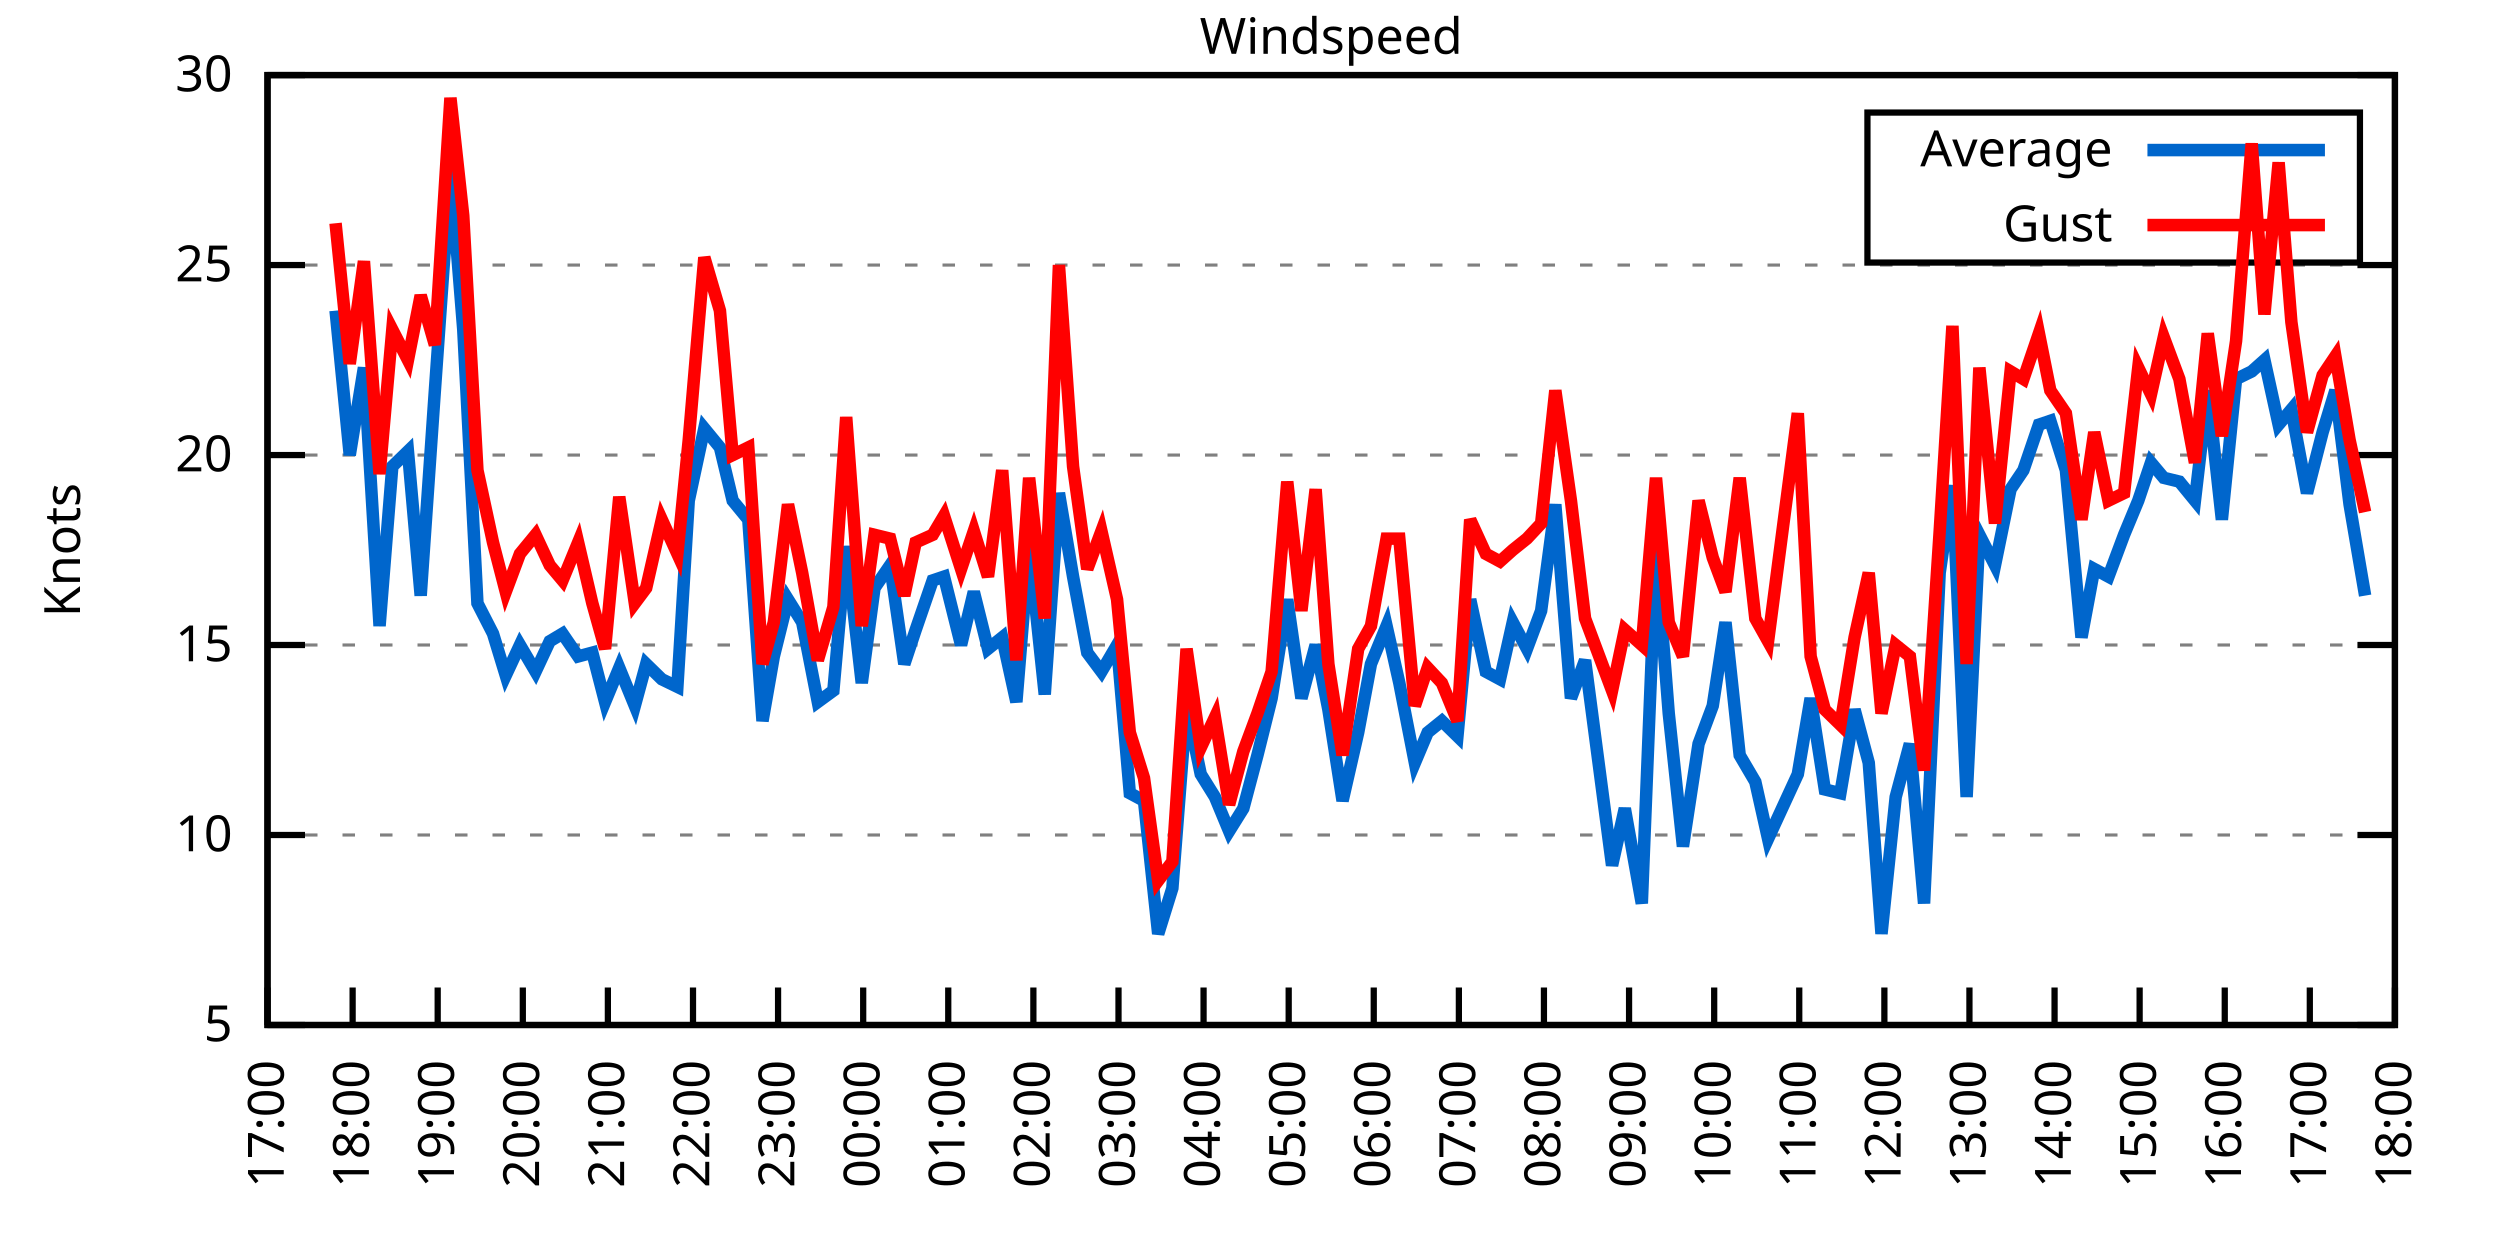
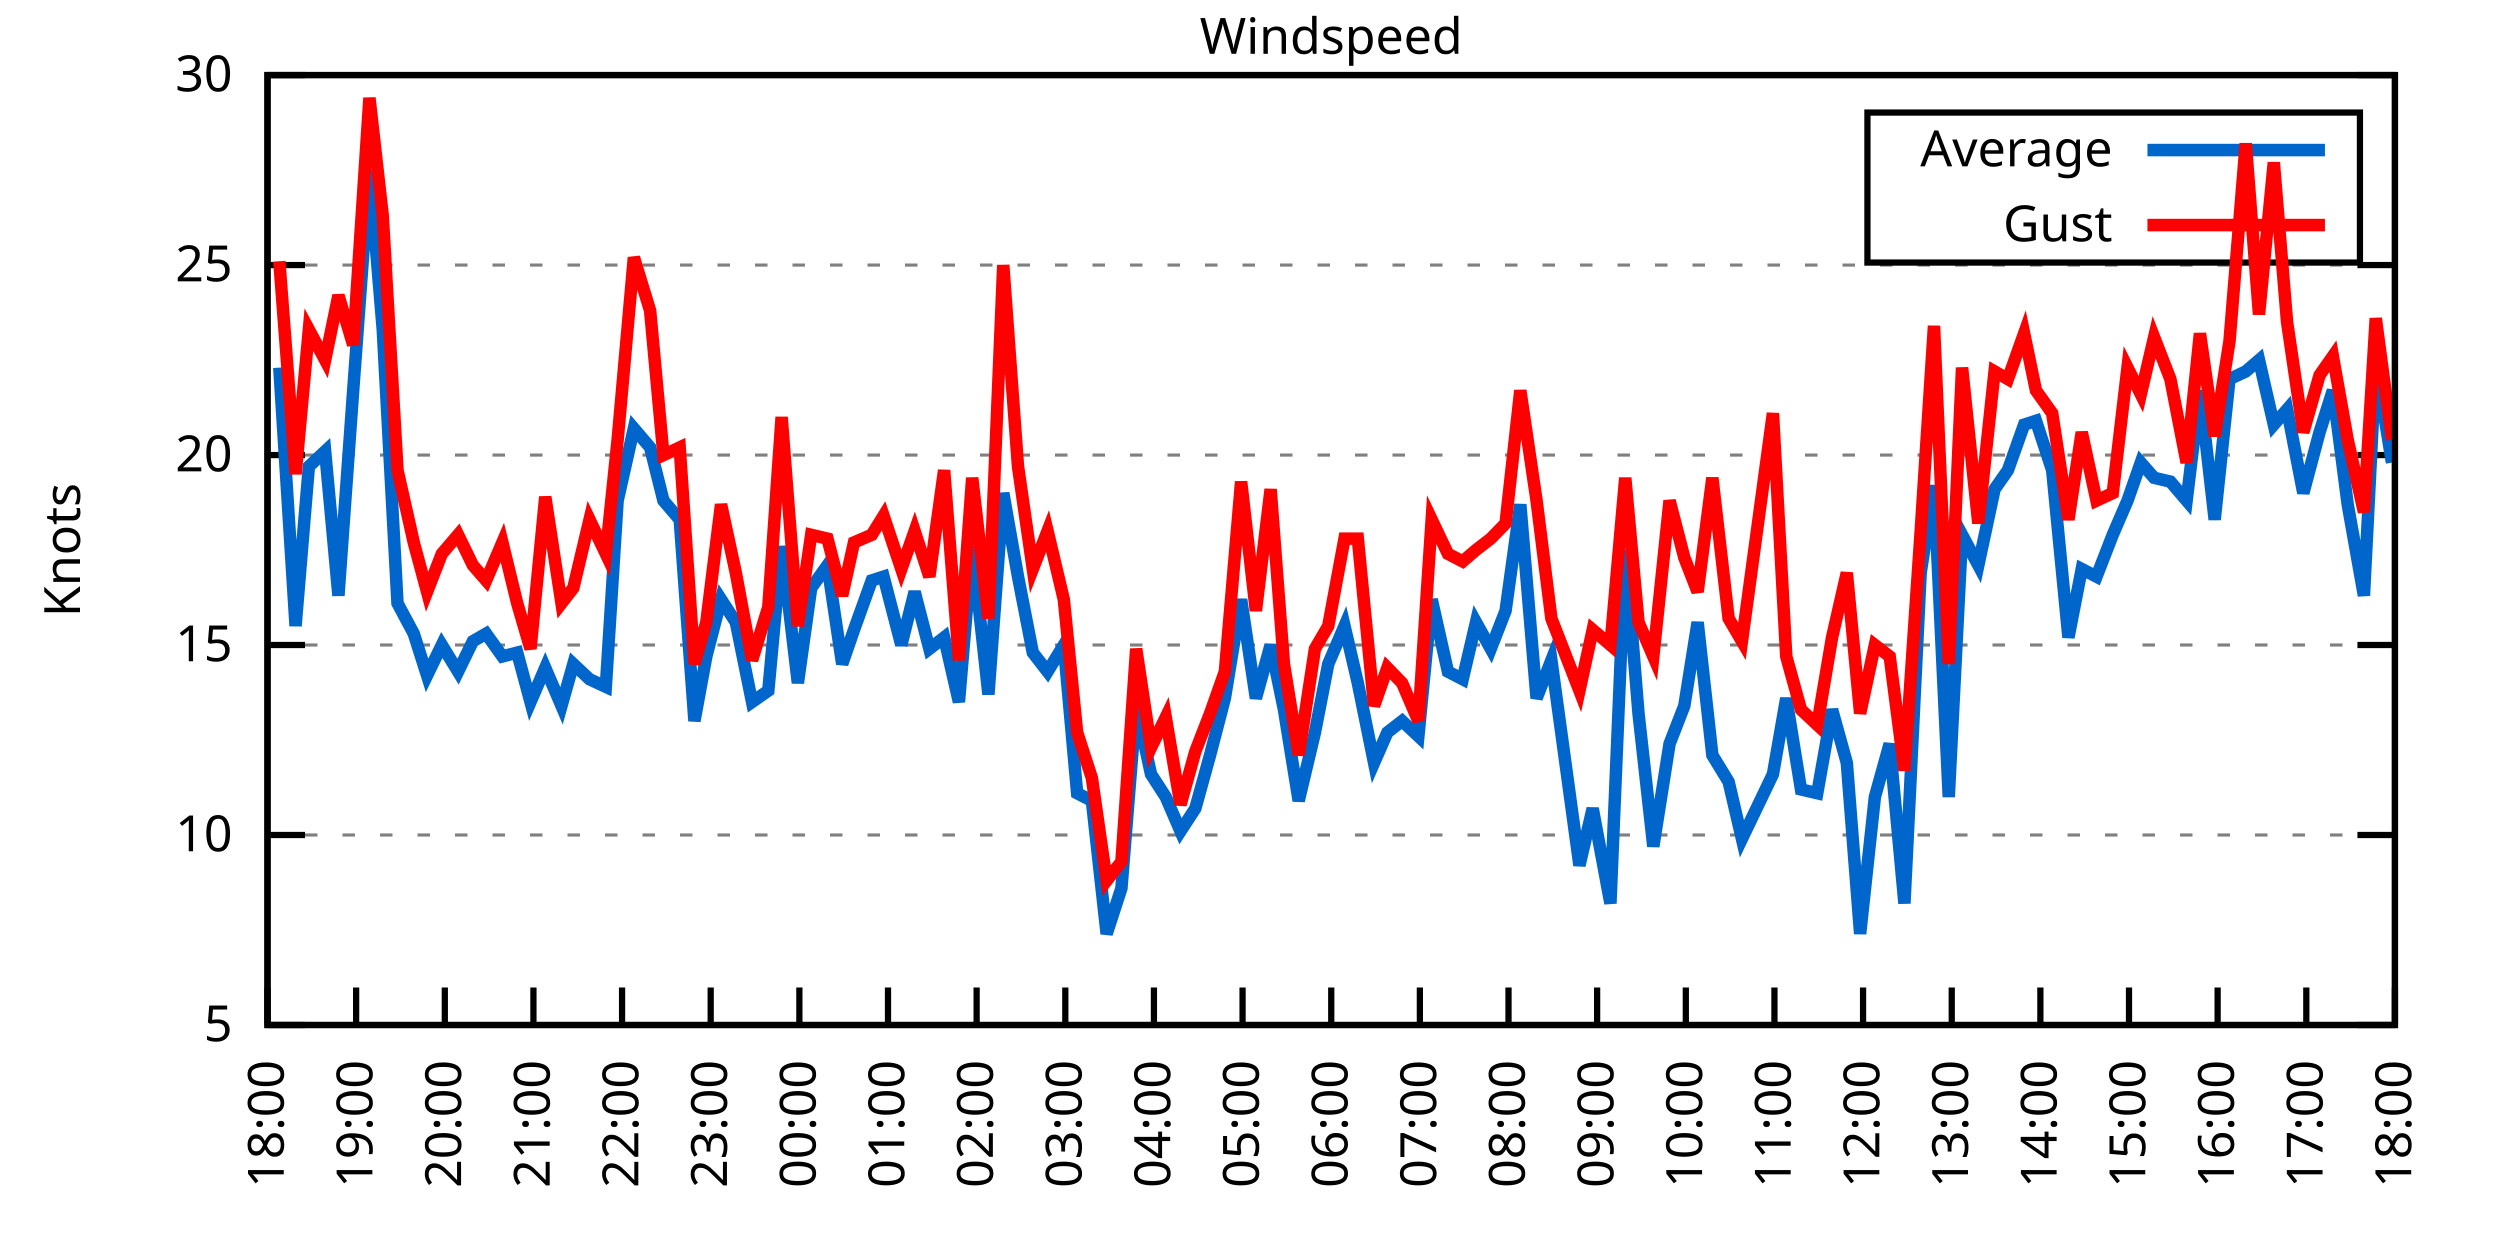
<svg xmlns="http://www.w3.org/2000/svg" xmlns:xlink="http://www.w3.org/1999/xlink" width="400" height="200" viewBox="0 0 400 200">
  <g id="gnuplot_canvas">
    <rect x="0" y="0" width="400" height="200" fill="none" />
    <defs>
      <circle id="gpDot" r="0.5" stroke-width="0.5" stroke="currentColor" />
      <path id="gpPt0" stroke-width="0.333" stroke="currentColor" d="M-1,0 h2 M0,-1 v2" />
      <path id="gpPt1" stroke-width="0.333" stroke="currentColor" d="M-1,-1 L1,1 M1,-1 L-1,1" />
      <path id="gpPt2" stroke-width="0.333" stroke="currentColor" d="M-1,0 L1,0 M0,-1 L0,1 M-1,-1 L1,1 M-1,1 L1,-1" />
      <rect id="gpPt3" stroke-width="0.333" stroke="currentColor" x="-1" y="-1" width="2" height="2" />
      <rect id="gpPt4" stroke-width="0.333" stroke="currentColor" fill="currentColor" x="-1" y="-1" width="2" height="2" />
      <circle id="gpPt5" stroke-width="0.333" stroke="currentColor" cx="0" cy="0" r="1" />
      <use xlink:href="#gpPt5" id="gpPt6" fill="currentColor" stroke="none" />
      <path id="gpPt7" stroke-width="0.333" stroke="currentColor" d="M0,-1.33 L-1.33,0.67 L1.33,0.67 z" />
      <use xlink:href="#gpPt7" id="gpPt8" fill="currentColor" stroke="none" />
      <use xlink:href="#gpPt7" id="gpPt9" stroke="currentColor" transform="rotate(180)" />
      <use xlink:href="#gpPt9" id="gpPt10" fill="currentColor" stroke="none" />
      <use xlink:href="#gpPt3" id="gpPt11" stroke="currentColor" transform="rotate(45)" />
      <use xlink:href="#gpPt11" id="gpPt12" fill="currentColor" stroke="none" />
      <path id="gpPt13" stroke-width="0.333" stroke="currentColor" d="M0,1.330 L1.265,0.411 L0.782,-1.067 L-0.782,-1.076 L-1.265,0.411 z" />
      <use xlink:href="#gpPt13" id="gpPt14" fill="currentColor" stroke="none" />
      <filter id="textbox" filterUnits="objectBoundingBox" x="0" y="0" height="1" width="1">
        <feFlood flood-color="white" flood-opacity="1" result="bgnd" />
        <feComposite in="SourceGraphic" in2="bgnd" operator="atop" />
      </filter>
      <filter id="greybox" filterUnits="objectBoundingBox" x="0" y="0" height="1" width="1">
        <feFlood flood-color="lightgrey" flood-opacity="1" result="grey" />
        <feComposite in="SourceGraphic" in2="grey" operator="atop" />
      </filter>
    </defs>
    <g fill="none" color="white" stroke="currentColor" stroke-width="1.00" stroke-linecap="butt" stroke-linejoin="miter">
</g>
    <g fill="none" color="black" stroke="currentColor" stroke-width="1.00" stroke-linecap="butt" stroke-linejoin="miter">
      <g stroke="none" shape-rendering="crispEdges">
        <polygon fill="rgb(255, 255, 255)" points="42.80,164.00 383.18,164.00 383.18,12.02 42.80,12.02 " />
      </g>
    </g>
    <g fill="none" color="black" stroke="currentColor" stroke-width="1.00" stroke-linecap="butt" stroke-linejoin="miter">
</g>
    <g fill="none" color="black" stroke="black" stroke-width="0.50" stroke-linecap="butt" stroke-linejoin="miter">
</g>
    <g fill="none" color="gray" stroke="currentColor" stroke-width="0.50" stroke-linecap="butt" stroke-linejoin="miter">
      <path stroke="gray" stroke-dasharray="2,4" class="gridline" d="M42.80,164.00 L383.19,164.00  " />
    </g>
    <g fill="none" color="gray" stroke="gray" stroke-width="1.00" stroke-linecap="butt" stroke-linejoin="miter">
</g>
    <g fill="none" color="black" stroke="currentColor" stroke-width="1.00" stroke-linecap="butt" stroke-linejoin="miter">
      <path stroke="black" d="M42.80,164.00 L48.80,164.00 M383.19,164.00 L377.19,164.00  " />
      <g transform="translate(37.20,166.60)" stroke="none" fill="black" font-family="Sans" font-size="8.00" text-anchor="end">
        <text>
          <tspan font-family="Sans"> 5</tspan>
        </text>
      </g>
    </g>
    <g fill="none" color="black" stroke="currentColor" stroke-width="1.00" stroke-linecap="butt" stroke-linejoin="miter">
</g>
    <g fill="none" color="black" stroke="black" stroke-width="0.50" stroke-linecap="butt" stroke-linejoin="miter">
</g>
    <g fill="none" color="gray" stroke="currentColor" stroke-width="0.50" stroke-linecap="butt" stroke-linejoin="miter">
      <path stroke="gray" stroke-dasharray="2,4" class="gridline" d="M42.80,133.60 L383.19,133.60  " />
    </g>
    <g fill="none" color="gray" stroke="gray" stroke-width="1.00" stroke-linecap="butt" stroke-linejoin="miter">
</g>
    <g fill="none" color="black" stroke="currentColor" stroke-width="1.00" stroke-linecap="butt" stroke-linejoin="miter">
      <path stroke="black" d="M42.80,133.60 L48.80,133.60 M383.19,133.60 L377.19,133.60  " />
      <g transform="translate(37.20,136.20)" stroke="none" fill="black" font-family="Sans" font-size="8.00" text-anchor="end">
        <text>
          <tspan font-family="Sans"> 10</tspan>
        </text>
      </g>
    </g>
    <g fill="none" color="black" stroke="currentColor" stroke-width="1.00" stroke-linecap="butt" stroke-linejoin="miter">
</g>
    <g fill="none" color="black" stroke="black" stroke-width="0.50" stroke-linecap="butt" stroke-linejoin="miter">
</g>
    <g fill="none" color="gray" stroke="currentColor" stroke-width="0.50" stroke-linecap="butt" stroke-linejoin="miter">
      <path stroke="gray" stroke-dasharray="2,4" class="gridline" d="M42.80,103.20 L383.19,103.20  " />
    </g>
    <g fill="none" color="gray" stroke="gray" stroke-width="1.00" stroke-linecap="butt" stroke-linejoin="miter">
</g>
    <g fill="none" color="black" stroke="currentColor" stroke-width="1.00" stroke-linecap="butt" stroke-linejoin="miter">
      <path stroke="black" d="M42.80,103.20 L48.80,103.20 M383.19,103.20 L377.19,103.20  " />
      <g transform="translate(37.20,105.80)" stroke="none" fill="black" font-family="Sans" font-size="8.00" text-anchor="end">
        <text>
          <tspan font-family="Sans"> 15</tspan>
        </text>
      </g>
    </g>
    <g fill="none" color="black" stroke="currentColor" stroke-width="1.00" stroke-linecap="butt" stroke-linejoin="miter">
</g>
    <g fill="none" color="black" stroke="black" stroke-width="0.50" stroke-linecap="butt" stroke-linejoin="miter">
</g>
    <g fill="none" color="gray" stroke="currentColor" stroke-width="0.50" stroke-linecap="butt" stroke-linejoin="miter">
      <path stroke="gray" stroke-dasharray="2,4" class="gridline" d="M42.80,72.81 L383.19,72.81  " />
    </g>
    <g fill="none" color="gray" stroke="gray" stroke-width="1.00" stroke-linecap="butt" stroke-linejoin="miter">
</g>
    <g fill="none" color="black" stroke="currentColor" stroke-width="1.00" stroke-linecap="butt" stroke-linejoin="miter">
      <path stroke="black" d="M42.80,72.81 L48.80,72.81 M383.19,72.81 L377.19,72.81  " />
      <g transform="translate(37.20,75.41)" stroke="none" fill="black" font-family="Sans" font-size="8.00" text-anchor="end">
        <text>
          <tspan font-family="Sans"> 20</tspan>
        </text>
      </g>
    </g>
    <g fill="none" color="black" stroke="currentColor" stroke-width="1.00" stroke-linecap="butt" stroke-linejoin="miter">
</g>
    <g fill="none" color="black" stroke="black" stroke-width="0.50" stroke-linecap="butt" stroke-linejoin="miter">
</g>
    <g fill="none" color="gray" stroke="currentColor" stroke-width="0.50" stroke-linecap="butt" stroke-linejoin="miter">
      <path stroke="gray" stroke-dasharray="2,4" class="gridline" d="M42.80,42.41 L383.19,42.41  " />
    </g>
    <g fill="none" color="gray" stroke="gray" stroke-width="1.00" stroke-linecap="butt" stroke-linejoin="miter">
</g>
    <g fill="none" color="black" stroke="currentColor" stroke-width="1.00" stroke-linecap="butt" stroke-linejoin="miter">
      <path stroke="black" d="M42.80,42.41 L48.80,42.41 M383.19,42.41 L377.19,42.41  " />
      <g transform="translate(37.20,45.01)" stroke="none" fill="black" font-family="Sans" font-size="8.00" text-anchor="end">
        <text>
          <tspan font-family="Sans"> 25</tspan>
        </text>
      </g>
    </g>
    <g fill="none" color="black" stroke="currentColor" stroke-width="1.00" stroke-linecap="butt" stroke-linejoin="miter">
</g>
    <g fill="none" color="black" stroke="black" stroke-width="0.50" stroke-linecap="butt" stroke-linejoin="miter">
</g>
    <g fill="none" color="gray" stroke="currentColor" stroke-width="0.50" stroke-linecap="butt" stroke-linejoin="miter">
      <path stroke="gray" stroke-dasharray="2,4" class="gridline" d="M42.80,12.01 L383.19,12.01  " />
    </g>
    <g fill="none" color="gray" stroke="gray" stroke-width="1.00" stroke-linecap="butt" stroke-linejoin="miter">
</g>
    <g fill="none" color="black" stroke="currentColor" stroke-width="1.00" stroke-linecap="butt" stroke-linejoin="miter">
      <path stroke="black" d="M42.80,12.01 L48.80,12.01 M383.19,12.01 L377.19,12.01  " />
      <g transform="translate(37.20,14.61)" stroke="none" fill="black" font-family="Sans" font-size="8.00" text-anchor="end">
        <text>
          <tspan font-family="Sans"> 30</tspan>
        </text>
      </g>
    </g>
    <g fill="none" color="black" stroke="currentColor" stroke-width="1.00" stroke-linecap="butt" stroke-linejoin="miter">
      <path stroke="black" d="M42.80,164.00 L42.80,158.00  " />
      <g transform="translate(45.40,169.60) rotate(270.00)" stroke="none" fill="black" font-family="Sans" font-size="8.00" text-anchor="end">
        <text>
-           <tspan font-family="Sans">17:00</tspan>
-         </text>
-       </g>
-     </g>
-     <g fill="none" color="black" stroke="currentColor" stroke-width="1.00" stroke-linecap="butt" stroke-linejoin="miter">
-       <path stroke="black" d="M56.42,164.00 L56.42,158.00  " />
-       <g transform="translate(59.02,169.60) rotate(270.00)" stroke="none" fill="black" font-family="Sans" font-size="8.00" text-anchor="end">
-         <text>
          <tspan font-family="Sans">18:00</tspan>
        </text>
      </g>
    </g>
    <g fill="none" color="black" stroke="currentColor" stroke-width="1.00" stroke-linecap="butt" stroke-linejoin="miter">
-       <path stroke="black" d="M70.03,164.00 L70.03,158.00  " />
-       <g transform="translate(72.63,169.60) rotate(270.00)" stroke="none" fill="black" font-family="Sans" font-size="8.00" text-anchor="end">
+       <path stroke="black" d="M56.98,164.00 L56.98,158.00  " />
+       <g transform="translate(59.58,169.60) rotate(270.00)" stroke="none" fill="black" font-family="Sans" font-size="8.00" text-anchor="end">
        <text>
          <tspan font-family="Sans">19:00</tspan>
        </text>
      </g>
    </g>
    <g fill="none" color="black" stroke="currentColor" stroke-width="1.00" stroke-linecap="butt" stroke-linejoin="miter">
-       <path stroke="black" d="M83.65,164.00 L83.65,158.00  " />
-       <g transform="translate(86.25,169.60) rotate(270.00)" stroke="none" fill="black" font-family="Sans" font-size="8.00" text-anchor="end">
+       <path stroke="black" d="M71.17,164.00 L71.17,158.00  " />
+       <g transform="translate(73.77,169.60) rotate(270.00)" stroke="none" fill="black" font-family="Sans" font-size="8.00" text-anchor="end">
        <text>
          <tspan font-family="Sans">20:00</tspan>
        </text>
      </g>
    </g>
    <g fill="none" color="black" stroke="currentColor" stroke-width="1.00" stroke-linecap="butt" stroke-linejoin="miter">
-       <path stroke="black" d="M97.26,164.00 L97.26,158.00  " />
-       <g transform="translate(99.86,169.60) rotate(270.00)" stroke="none" fill="black" font-family="Sans" font-size="8.00" text-anchor="end">
+       <path stroke="black" d="M85.35,164.00 L85.35,158.00  " />
+       <g transform="translate(87.95,169.60) rotate(270.00)" stroke="none" fill="black" font-family="Sans" font-size="8.00" text-anchor="end">
        <text>
          <tspan font-family="Sans">21:00</tspan>
        </text>
      </g>
    </g>
    <g fill="none" color="black" stroke="currentColor" stroke-width="1.00" stroke-linecap="butt" stroke-linejoin="miter">
-       <path stroke="black" d="M110.88,164.00 L110.88,158.00  " />
-       <g transform="translate(113.48,169.60) rotate(270.00)" stroke="none" fill="black" font-family="Sans" font-size="8.00" text-anchor="end">
+       <path stroke="black" d="M99.53,164.00 L99.53,158.00  " />
+       <g transform="translate(102.13,169.60) rotate(270.00)" stroke="none" fill="black" font-family="Sans" font-size="8.00" text-anchor="end">
        <text>
          <tspan font-family="Sans">22:00</tspan>
        </text>
      </g>
    </g>
    <g fill="none" color="black" stroke="currentColor" stroke-width="1.00" stroke-linecap="butt" stroke-linejoin="miter">
-       <path stroke="black" d="M124.49,164.00 L124.49,158.00  " />
-       <g transform="translate(127.09,169.60) rotate(270.00)" stroke="none" fill="black" font-family="Sans" font-size="8.00" text-anchor="end">
+       <path stroke="black" d="M113.71,164.00 L113.71,158.00  " />
+       <g transform="translate(116.31,169.60) rotate(270.00)" stroke="none" fill="black" font-family="Sans" font-size="8.00" text-anchor="end">
        <text>
          <tspan font-family="Sans">23:00</tspan>
        </text>
      </g>
    </g>
    <g fill="none" color="black" stroke="currentColor" stroke-width="1.00" stroke-linecap="butt" stroke-linejoin="miter">
-       <path stroke="black" d="M138.11,164.00 L138.11,158.00  " />
-       <g transform="translate(140.71,169.60) rotate(270.00)" stroke="none" fill="black" font-family="Sans" font-size="8.00" text-anchor="end">
+       <path stroke="black" d="M127.90,164.00 L127.90,158.00  " />
+       <g transform="translate(130.50,169.60) rotate(270.00)" stroke="none" fill="black" font-family="Sans" font-size="8.00" text-anchor="end">
        <text>
          <tspan font-family="Sans">00:00</tspan>
        </text>
      </g>
    </g>
    <g fill="none" color="black" stroke="currentColor" stroke-width="1.00" stroke-linecap="butt" stroke-linejoin="miter">
-       <path stroke="black" d="M151.72,164.00 L151.72,158.00  " />
-       <g transform="translate(154.32,169.60) rotate(270.00)" stroke="none" fill="black" font-family="Sans" font-size="8.00" text-anchor="end">
+       <path stroke="black" d="M142.08,164.00 L142.08,158.00  " />
+       <g transform="translate(144.68,169.60) rotate(270.00)" stroke="none" fill="black" font-family="Sans" font-size="8.00" text-anchor="end">
        <text>
          <tspan font-family="Sans">01:00</tspan>
        </text>
      </g>
    </g>
    <g fill="none" color="black" stroke="currentColor" stroke-width="1.00" stroke-linecap="butt" stroke-linejoin="miter">
-       <path stroke="black" d="M165.34,164.00 L165.34,158.00  " />
-       <g transform="translate(167.94,169.60) rotate(270.00)" stroke="none" fill="black" font-family="Sans" font-size="8.00" text-anchor="end">
+       <path stroke="black" d="M156.26,164.00 L156.26,158.00  " />
+       <g transform="translate(158.86,169.60) rotate(270.00)" stroke="none" fill="black" font-family="Sans" font-size="8.00" text-anchor="end">
        <text>
          <tspan font-family="Sans">02:00</tspan>
        </text>
      </g>
    </g>
    <g fill="none" color="black" stroke="currentColor" stroke-width="1.00" stroke-linecap="butt" stroke-linejoin="miter">
-       <path stroke="black" d="M178.96,164.00 L178.96,158.00  " />
-       <g transform="translate(181.56,169.60) rotate(270.00)" stroke="none" fill="black" font-family="Sans" font-size="8.00" text-anchor="end">
+       <path stroke="black" d="M170.45,164.00 L170.45,158.00  " />
+       <g transform="translate(173.05,169.60) rotate(270.00)" stroke="none" fill="black" font-family="Sans" font-size="8.00" text-anchor="end">
        <text>
          <tspan font-family="Sans">03:00</tspan>
        </text>
      </g>
    </g>
    <g fill="none" color="black" stroke="currentColor" stroke-width="1.00" stroke-linecap="butt" stroke-linejoin="miter">
-       <path stroke="black" d="M192.57,164.00 L192.57,158.00  " />
-       <g transform="translate(195.17,169.60) rotate(270.00)" stroke="none" fill="black" font-family="Sans" font-size="8.00" text-anchor="end">
+       <path stroke="black" d="M184.63,164.00 L184.63,158.00  " />
+       <g transform="translate(187.23,169.60) rotate(270.00)" stroke="none" fill="black" font-family="Sans" font-size="8.00" text-anchor="end">
        <text>
          <tspan font-family="Sans">04:00</tspan>
        </text>
      </g>
    </g>
    <g fill="none" color="black" stroke="currentColor" stroke-width="1.00" stroke-linecap="butt" stroke-linejoin="miter">
-       <path stroke="black" d="M206.19,164.00 L206.19,158.00  " />
-       <g transform="translate(208.79,169.60) rotate(270.00)" stroke="none" fill="black" font-family="Sans" font-size="8.00" text-anchor="end">
+       <path stroke="black" d="M198.81,164.00 L198.81,158.00  " />
+       <g transform="translate(201.41,169.60) rotate(270.00)" stroke="none" fill="black" font-family="Sans" font-size="8.00" text-anchor="end">
        <text>
          <tspan font-family="Sans">05:00</tspan>
        </text>
      </g>
    </g>
    <g fill="none" color="black" stroke="currentColor" stroke-width="1.00" stroke-linecap="butt" stroke-linejoin="miter">
-       <path stroke="black" d="M219.80,164.00 L219.80,158.00  " />
-       <g transform="translate(222.40,169.60) rotate(270.00)" stroke="none" fill="black" font-family="Sans" font-size="8.00" text-anchor="end">
+       <path stroke="black" d="M213.00,164.00 L213.00,158.00  " />
+       <g transform="translate(215.60,169.60) rotate(270.00)" stroke="none" fill="black" font-family="Sans" font-size="8.00" text-anchor="end">
        <text>
          <tspan font-family="Sans">06:00</tspan>
        </text>
      </g>
    </g>
    <g fill="none" color="black" stroke="currentColor" stroke-width="1.00" stroke-linecap="butt" stroke-linejoin="miter">
-       <path stroke="black" d="M233.42,164.00 L233.42,158.00  " />
-       <g transform="translate(236.02,169.60) rotate(270.00)" stroke="none" fill="black" font-family="Sans" font-size="8.00" text-anchor="end">
+       <path stroke="black" d="M227.18,164.00 L227.18,158.00  " />
+       <g transform="translate(229.78,169.60) rotate(270.00)" stroke="none" fill="black" font-family="Sans" font-size="8.00" text-anchor="end">
        <text>
          <tspan font-family="Sans">07:00</tspan>
        </text>
      </g>
    </g>
    <g fill="none" color="black" stroke="currentColor" stroke-width="1.00" stroke-linecap="butt" stroke-linejoin="miter">
-       <path stroke="black" d="M247.03,164.00 L247.03,158.00  " />
-       <g transform="translate(249.63,169.60) rotate(270.00)" stroke="none" fill="black" font-family="Sans" font-size="8.00" text-anchor="end">
+       <path stroke="black" d="M241.36,164.00 L241.36,158.00  " />
+       <g transform="translate(243.96,169.60) rotate(270.00)" stroke="none" fill="black" font-family="Sans" font-size="8.00" text-anchor="end">
        <text>
          <tspan font-family="Sans">08:00</tspan>
        </text>
      </g>
    </g>
    <g fill="none" color="black" stroke="currentColor" stroke-width="1.00" stroke-linecap="butt" stroke-linejoin="miter">
-       <path stroke="black" d="M260.65,164.00 L260.65,158.00  " />
-       <g transform="translate(263.25,169.60) rotate(270.00)" stroke="none" fill="black" font-family="Sans" font-size="8.00" text-anchor="end">
+       <path stroke="black" d="M255.54,164.00 L255.54,158.00  " />
+       <g transform="translate(258.14,169.60) rotate(270.00)" stroke="none" fill="black" font-family="Sans" font-size="8.00" text-anchor="end">
        <text>
          <tspan font-family="Sans">09:00</tspan>
        </text>
      </g>
    </g>
    <g fill="none" color="black" stroke="currentColor" stroke-width="1.00" stroke-linecap="butt" stroke-linejoin="miter">
-       <path stroke="black" d="M274.27,164.00 L274.27,158.00  " />
-       <g transform="translate(276.87,169.60) rotate(270.00)" stroke="none" fill="black" font-family="Sans" font-size="8.00" text-anchor="end">
+       <path stroke="black" d="M269.73,164.00 L269.73,158.00  " />
+       <g transform="translate(272.33,169.60) rotate(270.00)" stroke="none" fill="black" font-family="Sans" font-size="8.00" text-anchor="end">
        <text>
          <tspan font-family="Sans">10:00</tspan>
        </text>
      </g>
    </g>
    <g fill="none" color="black" stroke="currentColor" stroke-width="1.00" stroke-linecap="butt" stroke-linejoin="miter">
-       <path stroke="black" d="M287.88,164.00 L287.88,158.00  " />
-       <g transform="translate(290.48,169.60) rotate(270.00)" stroke="none" fill="black" font-family="Sans" font-size="8.00" text-anchor="end">
+       <path stroke="black" d="M283.91,164.00 L283.91,158.00  " />
+       <g transform="translate(286.51,169.60) rotate(270.00)" stroke="none" fill="black" font-family="Sans" font-size="8.00" text-anchor="end">
        <text>
          <tspan font-family="Sans">11:00</tspan>
        </text>
      </g>
    </g>
    <g fill="none" color="black" stroke="currentColor" stroke-width="1.00" stroke-linecap="butt" stroke-linejoin="miter">
-       <path stroke="black" d="M301.50,164.00 L301.50,158.00  " />
-       <g transform="translate(304.10,169.60) rotate(270.00)" stroke="none" fill="black" font-family="Sans" font-size="8.00" text-anchor="end">
+       <path stroke="black" d="M298.09,164.00 L298.09,158.00  " />
+       <g transform="translate(300.69,169.60) rotate(270.00)" stroke="none" fill="black" font-family="Sans" font-size="8.00" text-anchor="end">
        <text>
          <tspan font-family="Sans">12:00</tspan>
        </text>
      </g>
    </g>
    <g fill="none" color="black" stroke="currentColor" stroke-width="1.00" stroke-linecap="butt" stroke-linejoin="miter">
-       <path stroke="black" d="M315.11,164.00 L315.11,158.00  " />
-       <g transform="translate(317.71,169.60) rotate(270.00)" stroke="none" fill="black" font-family="Sans" font-size="8.00" text-anchor="end">
+       <path stroke="black" d="M312.28,164.00 L312.28,158.00  " />
+       <g transform="translate(314.88,169.60) rotate(270.00)" stroke="none" fill="black" font-family="Sans" font-size="8.00" text-anchor="end">
        <text>
          <tspan font-family="Sans">13:00</tspan>
        </text>
      </g>
    </g>
    <g fill="none" color="black" stroke="currentColor" stroke-width="1.00" stroke-linecap="butt" stroke-linejoin="miter">
-       <path stroke="black" d="M328.73,164.00 L328.73,158.00  " />
-       <g transform="translate(331.33,169.60) rotate(270.00)" stroke="none" fill="black" font-family="Sans" font-size="8.00" text-anchor="end">
+       <path stroke="black" d="M326.46,164.00 L326.46,158.00  " />
+       <g transform="translate(329.06,169.60) rotate(270.00)" stroke="none" fill="black" font-family="Sans" font-size="8.00" text-anchor="end">
        <text>
          <tspan font-family="Sans">14:00</tspan>
        </text>
      </g>
    </g>
    <g fill="none" color="black" stroke="currentColor" stroke-width="1.00" stroke-linecap="butt" stroke-linejoin="miter">
-       <path stroke="black" d="M342.34,164.00 L342.34,158.00  " />
-       <g transform="translate(344.94,169.60) rotate(270.00)" stroke="none" fill="black" font-family="Sans" font-size="8.00" text-anchor="end">
+       <path stroke="black" d="M340.64,164.00 L340.64,158.00  " />
+       <g transform="translate(343.24,169.60) rotate(270.00)" stroke="none" fill="black" font-family="Sans" font-size="8.00" text-anchor="end">
        <text>
          <tspan font-family="Sans">15:00</tspan>
        </text>
      </g>
    </g>
    <g fill="none" color="black" stroke="currentColor" stroke-width="1.00" stroke-linecap="butt" stroke-linejoin="miter">
-       <path stroke="black" d="M355.96,164.00 L355.96,158.00  " />
-       <g transform="translate(358.56,169.60) rotate(270.00)" stroke="none" fill="black" font-family="Sans" font-size="8.00" text-anchor="end">
+       <path stroke="black" d="M354.82,164.00 L354.82,158.00  " />
+       <g transform="translate(357.42,169.60) rotate(270.00)" stroke="none" fill="black" font-family="Sans" font-size="8.00" text-anchor="end">
        <text>
          <tspan font-family="Sans">16:00</tspan>
        </text>
      </g>
    </g>
    <g fill="none" color="black" stroke="currentColor" stroke-width="1.00" stroke-linecap="butt" stroke-linejoin="miter">
-       <path stroke="black" d="M369.57,164.00 L369.57,158.00  " />
-       <g transform="translate(372.17,169.60) rotate(270.00)" stroke="none" fill="black" font-family="Sans" font-size="8.00" text-anchor="end">
+       <path stroke="black" d="M369.01,164.00 L369.01,158.00  " />
+       <g transform="translate(371.61,169.60) rotate(270.00)" stroke="none" fill="black" font-family="Sans" font-size="8.00" text-anchor="end">
        <text>
          <tspan font-family="Sans">17:00</tspan>
        </text>
      </g>
    </g>
    <g fill="none" color="black" stroke="currentColor" stroke-width="1.00" stroke-linecap="butt" stroke-linejoin="miter">
      <path stroke="black" d="M383.19,164.00 L383.19,158.00  " />
      <g transform="translate(385.79,169.60) rotate(270.00)" stroke="none" fill="black" font-family="Sans" font-size="8.00" text-anchor="end">
        <text>
          <tspan font-family="Sans">18:00</tspan>
        </text>
      </g>
    </g>
    <g fill="none" color="black" stroke="currentColor" stroke-width="1.00" stroke-linecap="butt" stroke-linejoin="miter">
</g>
    <g fill="none" color="black" stroke="currentColor" stroke-width="1.00" stroke-linecap="butt" stroke-linejoin="miter">
      <path stroke="black" d="M42.80,12.01 L42.80,164.00 L383.19,164.00 L383.19,12.01 L42.80,12.01 Z  " />
    </g>
    <g fill="none" color="black" stroke="currentColor" stroke-width="1.00" stroke-linecap="butt" stroke-linejoin="miter">
</g>
    <g fill="none" color="black" stroke="currentColor" stroke-width="1.00" stroke-linecap="butt" stroke-linejoin="miter">
      <path stroke="black" d="M298.79,42.01 L298.79,18.01 L377.59,18.01 L377.59,42.01 L298.79,42.01 Z  " />
    </g>
    <g id="Windspeed_plot_1">
      <g fill="none" color="white" stroke="black" stroke-width="2.00" stroke-linecap="butt" stroke-linejoin="miter">
</g>
      <g fill="none" color="black" stroke="currentColor" stroke-width="2.00" stroke-linecap="butt" stroke-linejoin="miter">
        <g transform="translate(337.99,26.61)" stroke="none" fill="black" font-family="Sans" font-size="8.00" text-anchor="end">
          <text>
            <tspan font-family="Sans">Average</tspan>
          </text>
        </g>
      </g>
      <g fill="none" color="black" stroke="currentColor" stroke-width="2.00" stroke-linecap="butt" stroke-linejoin="miter">
-         <path stroke="rgb(  0, 102, 204)" d="M343.59,24.01 L371.99,24.01 M53.69,49.70 L55.96,72.81 L58.23,58.82 L60.73,100.16 L62.77,74.63 L65.27,72.20   L67.31,95.30 L69.58,62.47 L72.07,27.21 L74.12,52.74 L76.39,96.52 L78.88,101.38 L80.92,108.07 L83.19,103.20   L85.69,107.46 L87.96,102.60 L90.00,101.38 L92.50,105.03 L94.77,104.42 L96.81,112.32 L99.08,106.85 L101.57,112.93   L103.39,106.24 L105.89,108.68 L108.38,109.89 L110.20,80.10 L112.69,68.55 L115.19,71.59 L117.23,80.10 L119.73,83.14   L122.00,115.36 L123.81,105.03 L126.08,95.91 L128.35,99.56 L130.85,112.32 L133.34,110.50 L135.39,87.40 L137.88,109.28   L139.92,94.08 L142.42,90.44 L144.69,106.24 L146.51,100.77 L149.23,92.87 L151.04,92.26 L153.77,103.20 L155.81,94.69   L158.08,103.81 L160.35,101.99 L162.62,112.32 L164.66,87.40 L167.16,111.11 L169.43,78.89 L171.69,92.26 L173.96,104.42   L176.23,107.46 L178.73,103.20 L180.77,126.91 L183.04,128.13 L185.31,149.41 L187.58,142.11 L189.85,112.93 L192.12,123.87   L194.39,127.52 L196.66,132.99 L198.93,129.35 L201.19,120.83 L203.46,111.72 L205.96,95.91 L208.23,111.72 L210.50,103.20   L212.54,113.54 L214.81,128.13 L217.31,117.19 L219.35,106.24 L221.85,100.16 L223.89,109.28 L226.38,122.05 L228.43,117.19   L230.70,115.36 L233.19,117.80 L235.23,95.91 L237.73,107.46 L240.00,108.68 L242.04,99.56 L244.31,103.81 L246.58,97.73   L248.85,80.71 L251.35,111.72 L253.61,105.64 L257.93,138.47 L259.97,129.35 L262.69,144.55 L264.96,88.00 L267.00,114.15   L269.27,135.43 L271.77,119.01 L274.04,112.93 L276.08,99.56 L278.35,120.83 L280.85,125.09 L282.89,134.21 L287.65,123.87   L289.70,111.72 L291.97,126.31 L294.46,126.91 L296.73,113.54 L299.00,122.05 L301.04,149.41 L303.31,127.52 L305.58,119.01   L307.85,144.55 L310.35,91.65 L312.39,77.67 L314.66,127.52 L316.70,85.57 L319.20,90.44 L321.69,78.28 L323.74,75.24   L326.23,67.94 L328.05,67.33 L330.54,75.24 L333.04,101.99 L335.08,91.04 L337.35,92.26 L339.85,85.57 L342.12,80.10   L344.16,74.02 L346.20,76.45 L348.70,77.06 L351.19,80.10 L353.24,62.47 L355.50,83.14 L357.77,60.65 L360.27,59.43   L362.31,57.61 L364.58,67.94 L366.62,65.51 L369.12,78.89 L371.62,69.16 L373.66,62.47 L375.93,80.71 L378.42,95.30    " />
+         <path stroke="rgb(  0, 102, 204)" d="M343.59,24.01 L371.99,24.01 M44.69,58.82 L47.29,100.16 L49.42,74.63 L52.02,72.20 L54.15,95.30 L56.51,62.47   L59.11,27.21 L61.24,52.74 L63.60,96.52 L66.20,101.38 L68.33,108.07 L70.69,103.20 L73.29,107.46 L75.66,102.60   L77.78,101.38 L80.38,105.03 L82.75,104.42 L84.88,112.32 L87.24,106.85 L89.84,112.93 L91.73,106.24 L94.33,108.68   L96.93,109.89 L98.82,80.10 L101.42,68.55 L104.02,71.59 L106.15,80.10 L108.75,83.14 L111.11,115.36 L113.01,105.03   L115.37,95.91 L117.73,99.56 L120.33,112.32 L122.93,110.50 L125.06,87.40 L127.66,109.28 L129.79,94.08 L132.39,90.44   L134.75,106.24 L136.64,100.77 L139.48,92.87 L141.37,92.26 L144.21,103.20 L146.34,94.69 L148.70,103.81 L151.06,101.99   L153.43,112.32 L155.55,87.40 L158.15,111.11 L160.52,78.89 L162.88,92.26 L165.25,104.42 L167.61,107.46 L170.21,103.20   L172.34,126.91 L174.70,128.13 L177.06,149.41 L179.43,142.11 L181.79,112.93 L184.16,123.87 L186.52,127.52 L188.88,132.99   L191.25,129.35 L193.61,120.83 L195.98,111.72 L198.58,95.91 L200.94,111.72 L203.30,103.20 L205.43,113.54 L207.79,128.13   L210.39,117.19 L212.52,106.24 L215.12,100.16 L217.25,109.28 L219.85,122.05 L221.98,117.19 L224.34,115.36 L226.94,117.80   L229.07,95.91 L231.67,107.46 L234.03,108.68 L236.16,99.56 L238.52,103.81 L240.89,97.73 L243.25,80.71 L245.85,111.72   L248.22,105.64 L252.71,138.47 L254.83,129.35 L257.67,144.55 L260.04,88.00 L262.16,114.15 L264.53,135.43 L267.13,119.01   L269.49,112.93 L271.62,99.56 L273.98,120.83 L276.58,125.09 L278.71,134.21 L283.67,123.87 L285.80,111.72 L288.16,126.31   L290.76,126.91 L293.13,113.54 L295.49,122.05 L297.62,149.41 L299.98,127.52 L302.35,119.01 L304.71,144.55 L307.31,91.65   L309.44,77.67 L311.80,127.52 L313.93,85.57 L316.53,90.44 L319.13,78.28 L321.26,75.24 L323.86,67.94 L325.75,67.33   L328.35,75.24 L330.95,101.99 L333.08,91.04 L335.44,92.26 L338.04,85.57 L340.40,80.10 L342.53,74.02 L344.66,76.45   L347.26,77.06 L349.86,80.10 L351.99,62.47 L354.35,83.14 L356.72,60.65 L359.32,59.43 L361.44,57.61 L363.81,67.94   L365.93,65.51 L368.53,78.89 L371.13,69.16 L373.26,62.47 L375.63,80.71 L378.23,95.30 L380.12,58.21 L382.72,74.02    " />
      </g>
    </g>
    <g id="Windspeed_plot_2">
      <g fill="none" color="black" stroke="currentColor" stroke-width="2.00" stroke-linecap="butt" stroke-linejoin="miter">
        <g transform="translate(337.99,38.61)" stroke="none" fill="black" font-family="Sans" font-size="8.00" text-anchor="end">
          <text>
            <tspan font-family="Sans">Gust</tspan>
          </text>
        </g>
      </g>
      <g fill="none" color="black" stroke="currentColor" stroke-width="2.00" stroke-linecap="butt" stroke-linejoin="miter">
-         <path stroke="rgb(255,   0,   0)" d="M343.59,36.01 L371.99,36.01 M53.69,35.72 L55.96,58.21 L58.23,41.80 L60.73,75.85 L62.77,52.74 L65.27,57.61   L67.31,47.27 L69.58,55.18 L72.07,15.66 L74.12,34.50 L76.39,75.24 L78.88,86.79 L80.92,94.69 L83.19,88.61   L85.69,85.57 L87.96,90.44 L90.00,92.87 L92.50,86.79 L94.77,96.52 L96.81,103.81 L99.08,79.49 L101.57,96.52   L103.39,94.08 L105.89,83.14 L108.38,88.61 L110.20,70.37 L112.69,41.19 L115.19,49.70 L117.23,72.81 L119.73,71.59   L122.00,106.24 L123.81,99.56 L126.08,80.71 L128.35,91.65 L130.85,105.64 L133.34,97.12 L135.39,66.73 L137.88,100.16   L139.92,85.57 L142.42,86.18 L144.69,95.30 L146.51,86.79 L149.23,85.57 L151.04,82.53 L153.77,91.04 L155.81,84.97   L158.08,92.26 L160.35,75.24 L162.62,105.64 L164.66,76.45 L167.16,98.95 L169.43,42.41 L171.69,74.63 L173.96,91.04   L176.23,84.97 L178.73,95.91 L180.77,117.19 L183.04,124.48 L185.31,140.90 L187.58,137.86 L189.85,103.81 L192.12,119.62   L194.39,114.76 L196.66,128.74 L198.93,120.23 L201.19,114.15 L203.46,107.46 L205.96,77.06 L208.23,97.73 L210.50,78.28   L212.54,106.24 L214.81,120.83 L217.31,103.81 L219.35,100.16 L221.85,86.18 L223.89,86.18 L226.38,112.93 L228.43,106.85   L230.70,109.28 L233.19,115.36 L235.23,83.14 L237.73,88.61 L240.00,89.83 L242.04,88.00 L244.31,86.18 L246.58,83.75   L248.85,62.47 L251.35,80.10 L253.61,98.95 L257.93,110.50 L259.97,100.77 L262.69,103.20 L264.96,76.45 L267.00,99.56   L269.27,105.03 L271.77,80.10 L274.04,89.22 L276.08,94.69 L278.35,76.45 L280.85,98.95 L282.89,102.60 L287.65,66.12   L289.70,105.03 L291.97,113.54 L294.46,115.97 L296.73,101.99 L299.00,91.65 L301.04,114.15 L303.31,103.20 L305.58,105.03   L307.85,123.27 L310.35,84.97 L312.39,52.14 L314.66,106.24 L316.70,58.82 L319.20,83.75 L321.69,59.43 L323.74,60.65   L326.23,53.35 L328.05,62.47 L330.54,66.12 L333.04,83.14 L335.08,69.16 L337.35,80.10 L339.85,78.89 L342.12,58.82   L344.16,63.08 L346.20,53.96 L348.70,60.65 L351.19,74.02 L353.24,53.35 L355.50,69.77 L357.77,54.57 L360.27,22.95   L362.31,50.31 L364.58,25.99 L366.62,51.53 L369.12,69.16 L371.62,60.04 L373.66,57.00 L375.93,70.37 L378.42,81.93    " />
+         <path stroke="rgb(255,   0,   0)" d="M343.59,36.01 L371.99,36.01 M44.69,41.80 L47.29,75.85 L49.42,52.74 L52.02,57.61 L54.15,47.27 L56.51,55.18   L59.11,15.66 L61.24,34.50 L63.60,75.24 L66.20,86.79 L68.33,94.69 L70.69,88.61 L73.29,85.57 L75.66,90.44   L77.78,92.87 L80.38,86.79 L82.75,96.52 L84.88,103.81 L87.24,79.49 L89.84,96.52 L91.73,94.08 L94.33,83.14   L96.93,88.61 L98.82,70.37 L101.42,41.19 L104.02,49.70 L106.15,72.81 L108.75,71.59 L111.11,106.24 L113.01,99.56   L115.37,80.71 L117.73,91.65 L120.33,105.64 L122.93,97.12 L125.06,66.73 L127.66,100.16 L129.79,85.57 L132.39,86.18   L134.75,95.30 L136.64,86.79 L139.48,85.57 L141.37,82.53 L144.21,91.04 L146.34,84.97 L148.70,92.26 L151.06,75.24   L153.43,105.64 L155.55,76.45 L158.15,98.95 L160.52,42.41 L162.88,74.63 L165.25,91.04 L167.61,84.97 L170.21,95.91   L172.34,117.19 L174.70,124.48 L177.06,140.90 L179.43,137.86 L181.79,103.81 L184.16,119.62 L186.52,114.76 L188.88,128.74   L191.25,120.23 L193.61,114.15 L195.98,107.46 L198.58,77.06 L200.94,97.73 L203.30,78.28 L205.43,106.24 L207.79,120.83   L210.39,103.81 L212.52,100.16 L215.12,86.18 L217.25,86.18 L219.85,112.93 L221.98,106.85 L224.34,109.28 L226.94,115.36   L229.07,83.14 L231.67,88.61 L234.03,89.83 L236.16,88.00 L238.52,86.18 L240.89,83.75 L243.25,62.47 L245.85,80.10   L248.22,98.95 L252.71,110.50 L254.83,100.77 L257.67,103.20 L260.04,76.45 L262.16,99.56 L264.53,105.03 L267.13,80.10   L269.49,89.22 L271.62,94.69 L273.98,76.45 L276.58,98.95 L278.71,102.60 L283.67,66.12 L285.80,105.03 L288.16,113.54   L290.76,115.97 L293.13,101.99 L295.49,91.65 L297.62,114.15 L299.98,103.20 L302.35,105.03 L304.71,123.27 L307.31,84.97   L309.44,52.14 L311.80,106.24 L313.93,58.82 L316.53,83.75 L319.13,59.43 L321.26,60.65 L323.86,53.35 L325.75,62.47   L328.35,66.12 L330.95,83.14 L333.08,69.16 L335.44,80.10 L338.04,78.89 L340.40,58.82 L342.53,63.08 L344.66,53.96   L347.26,60.65 L349.86,74.02 L351.99,53.35 L354.35,69.77 L356.72,54.57 L359.32,22.95 L361.44,50.31 L363.81,25.99   L365.93,51.53 L368.53,69.16 L371.13,60.04 L373.26,57.00 L375.63,70.37 L378.23,81.93 L380.12,50.92 L382.72,70.37    " />
      </g>
    </g>
    <g fill="none" color="black" stroke="currentColor" stroke-width="2.00" stroke-linecap="butt" stroke-linejoin="miter">
</g>
    <g fill="none" color="black" stroke="black" stroke-width="1.00" stroke-linecap="butt" stroke-linejoin="miter">
</g>
    <g fill="none" color="black" stroke="currentColor" stroke-width="1.00" stroke-linecap="butt" stroke-linejoin="miter">
      <path stroke="black" d="M42.80,12.01 L42.80,164.00 L383.19,164.00 L383.19,12.01 L42.80,12.01 Z  " />
      <g transform="translate(12.80,88.01) rotate(270.00)" stroke="none" fill="black" font-family="Sans" font-size="8.00" text-anchor="middle">
        <text>
          <tspan font-family="Sans">Knots</tspan>
        </text>
      </g>
    </g>
    <g fill="none" color="black" stroke="currentColor" stroke-width="1.00" stroke-linecap="butt" stroke-linejoin="miter">
</g>
    <g fill="none" color="black" stroke="currentColor" stroke-width="1.00" stroke-linecap="butt" stroke-linejoin="miter">
      <g transform="translate(212.99,8.61)" stroke="none" fill="black" font-family="Sans" font-size="8.00" text-anchor="middle">
        <text>
          <tspan font-family="Sans">Windspeed</tspan>
        </text>
      </g>
    </g>
    <g fill="none" color="black" stroke="currentColor" stroke-width="1.00" stroke-linecap="butt" stroke-linejoin="miter">
</g>
  </g>
</svg>
